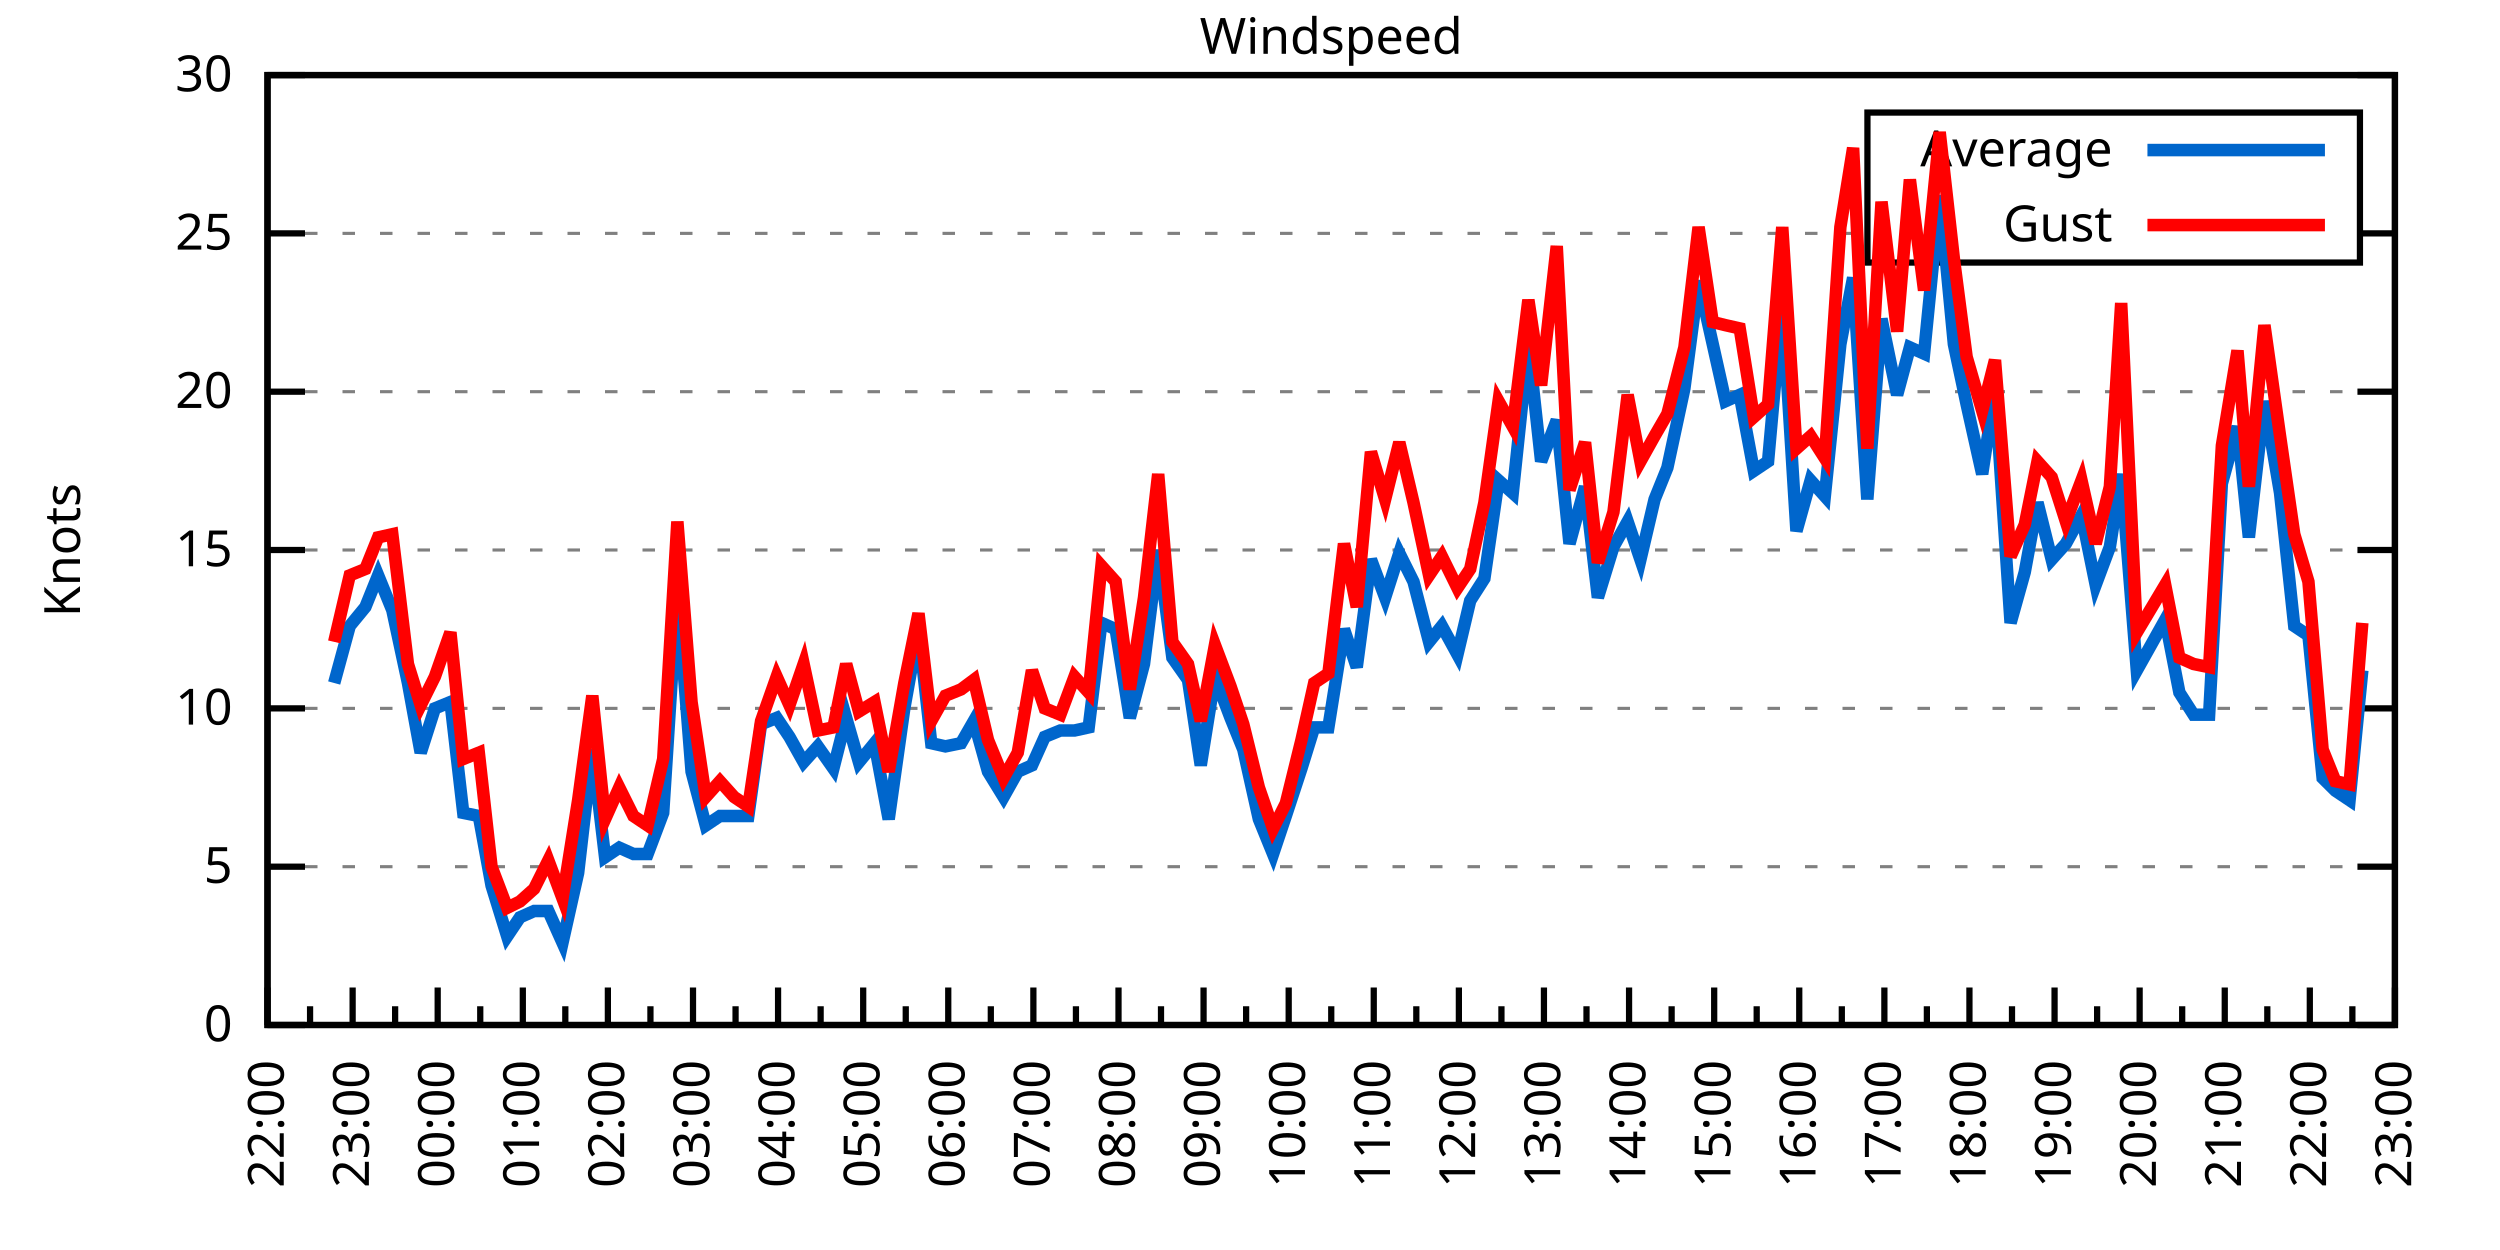
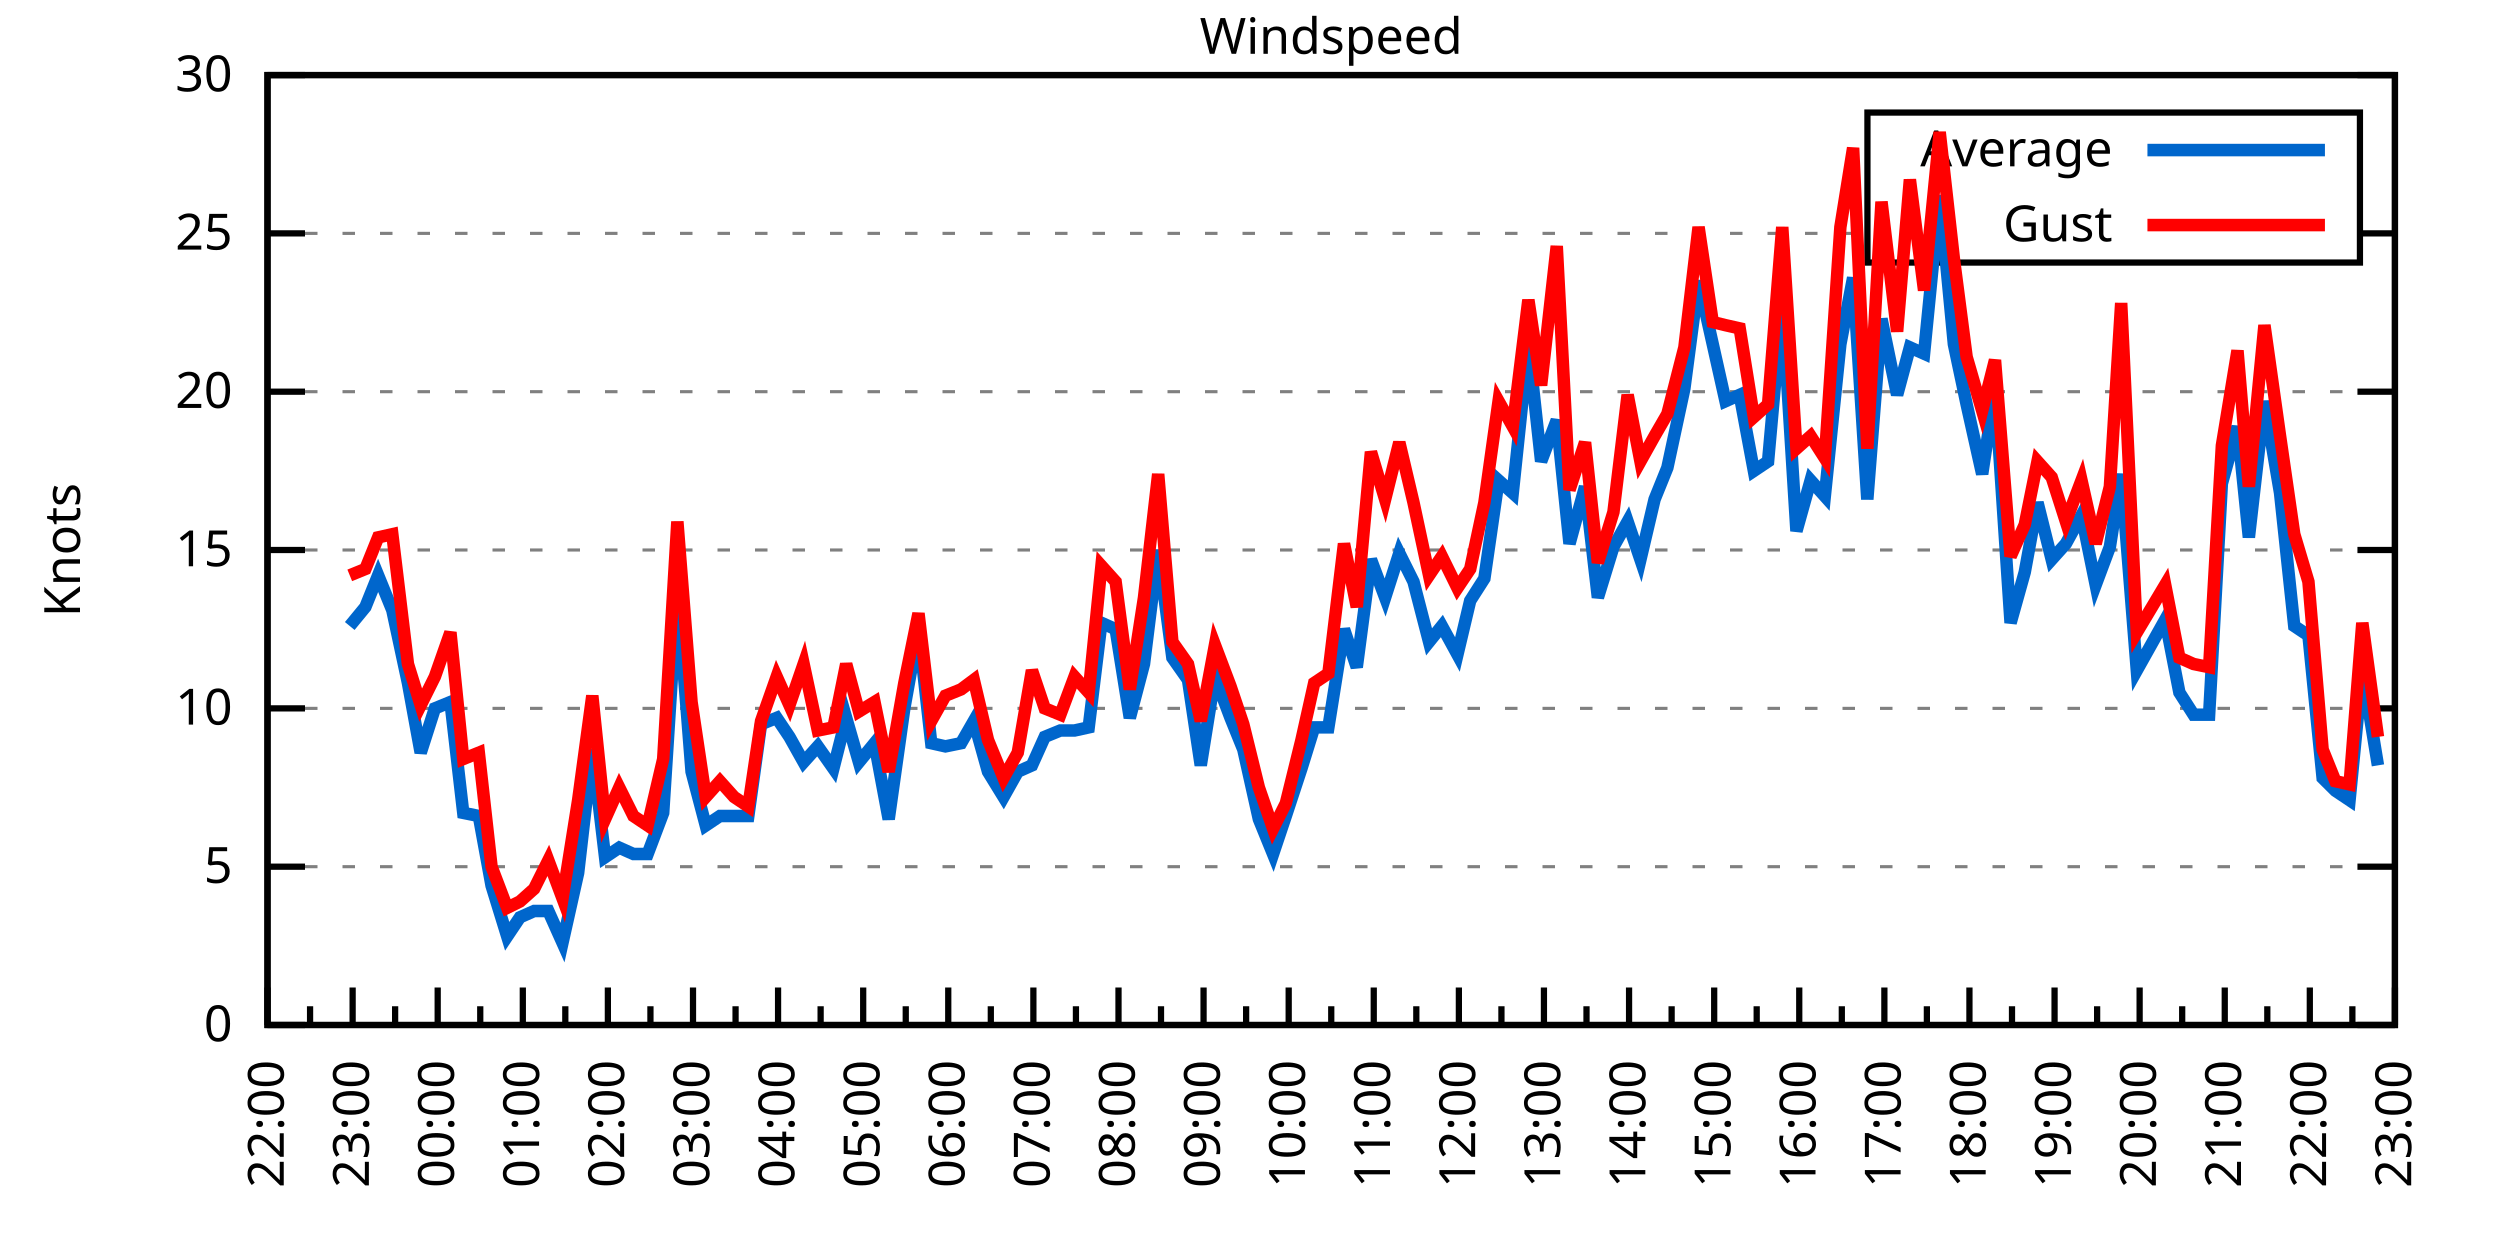
<svg xmlns="http://www.w3.org/2000/svg" xmlns:xlink="http://www.w3.org/1999/xlink" width="400" height="200" viewBox="0 0 400 200">
  <g id="gnuplot_canvas">
    <rect x="0" y="0" width="400" height="200" fill="none" />
    <defs>
      <circle id="gpDot" r="0.5" stroke-width="0.5" stroke="currentColor" />
      <path id="gpPt0" stroke-width="0.333" stroke="currentColor" d="M-1,0 h2 M0,-1 v2" />
      <path id="gpPt1" stroke-width="0.333" stroke="currentColor" d="M-1,-1 L1,1 M1,-1 L-1,1" />
      <path id="gpPt2" stroke-width="0.333" stroke="currentColor" d="M-1,0 L1,0 M0,-1 L0,1 M-1,-1 L1,1 M-1,1 L1,-1" />
      <rect id="gpPt3" stroke-width="0.333" stroke="currentColor" x="-1" y="-1" width="2" height="2" />
      <rect id="gpPt4" stroke-width="0.333" stroke="currentColor" fill="currentColor" x="-1" y="-1" width="2" height="2" />
      <circle id="gpPt5" stroke-width="0.333" stroke="currentColor" cx="0" cy="0" r="1" />
      <use xlink:href="#gpPt5" id="gpPt6" fill="currentColor" stroke="none" />
      <path id="gpPt7" stroke-width="0.333" stroke="currentColor" d="M0,-1.33 L-1.33,0.67 L1.33,0.67 z" />
      <use xlink:href="#gpPt7" id="gpPt8" fill="currentColor" stroke="none" />
      <use xlink:href="#gpPt7" id="gpPt9" stroke="currentColor" transform="rotate(180)" />
      <use xlink:href="#gpPt9" id="gpPt10" fill="currentColor" stroke="none" />
      <use xlink:href="#gpPt3" id="gpPt11" stroke="currentColor" transform="rotate(45)" />
      <use xlink:href="#gpPt11" id="gpPt12" fill="currentColor" stroke="none" />
      <path id="gpPt13" stroke-width="0.333" stroke="currentColor" d="M0,1.330 L1.265,0.411 L0.782,-1.067 L-0.782,-1.076 L-1.265,0.411 z" />
      <use xlink:href="#gpPt13" id="gpPt14" fill="currentColor" stroke="none" />
      <filter id="textbox" filterUnits="objectBoundingBox" x="0" y="0" height="1" width="1">
        <feFlood flood-color="white" flood-opacity="1" result="bgnd" />
        <feComposite in="SourceGraphic" in2="bgnd" operator="atop" />
      </filter>
      <filter id="greybox" filterUnits="objectBoundingBox" x="0" y="0" height="1" width="1">
        <feFlood flood-color="lightgrey" flood-opacity="1" result="grey" />
        <feComposite in="SourceGraphic" in2="grey" operator="atop" />
      </filter>
    </defs>
    <g fill="none" color="white" stroke="currentColor" stroke-width="1.00" stroke-linecap="butt" stroke-linejoin="miter">
</g>
    <g fill="none" color="black" stroke="currentColor" stroke-width="1.00" stroke-linecap="butt" stroke-linejoin="miter">
      <g stroke="none" shape-rendering="crispEdges">
        <polygon fill="rgb(255, 255, 255)" points="42.80,164.00 383.18,164.00 383.18,12.02 42.80,12.02 " />
      </g>
    </g>
    <g fill="none" color="black" stroke="currentColor" stroke-width="1.00" stroke-linecap="butt" stroke-linejoin="miter">
</g>
    <g fill="none" color="black" stroke="black" stroke-width="0.50" stroke-linecap="butt" stroke-linejoin="miter">
</g>
    <g fill="none" color="gray" stroke="currentColor" stroke-width="0.50" stroke-linecap="butt" stroke-linejoin="miter">
      <path stroke="gray" stroke-dasharray="2,4" class="gridline" d="M42.80,164.00 L383.19,164.00  " />
    </g>
    <g fill="none" color="gray" stroke="gray" stroke-width="1.00" stroke-linecap="butt" stroke-linejoin="miter">
</g>
    <g fill="none" color="black" stroke="currentColor" stroke-width="1.00" stroke-linecap="butt" stroke-linejoin="miter">
      <path stroke="black" d="M42.80,164.00 L48.80,164.00 M383.19,164.00 L377.19,164.00  " />
      <g transform="translate(37.20,166.60)" stroke="none" fill="black" font-family="Sans" font-size="8.00" text-anchor="end">
        <text>
          <tspan font-family="Sans"> 0</tspan>
        </text>
      </g>
    </g>
    <g fill="none" color="black" stroke="currentColor" stroke-width="1.00" stroke-linecap="butt" stroke-linejoin="miter">
</g>
    <g fill="none" color="black" stroke="black" stroke-width="0.50" stroke-linecap="butt" stroke-linejoin="miter">
</g>
    <g fill="none" color="gray" stroke="currentColor" stroke-width="0.50" stroke-linecap="butt" stroke-linejoin="miter">
      <path stroke="gray" stroke-dasharray="2,4" class="gridline" d="M42.80,138.67 L383.19,138.67  " />
    </g>
    <g fill="none" color="gray" stroke="gray" stroke-width="1.00" stroke-linecap="butt" stroke-linejoin="miter">
</g>
    <g fill="none" color="black" stroke="currentColor" stroke-width="1.00" stroke-linecap="butt" stroke-linejoin="miter">
      <path stroke="black" d="M42.80,138.67 L48.80,138.67 M383.19,138.67 L377.19,138.67  " />
      <g transform="translate(37.20,141.27)" stroke="none" fill="black" font-family="Sans" font-size="8.00" text-anchor="end">
        <text>
          <tspan font-family="Sans"> 5</tspan>
        </text>
      </g>
    </g>
    <g fill="none" color="black" stroke="currentColor" stroke-width="1.00" stroke-linecap="butt" stroke-linejoin="miter">
</g>
    <g fill="none" color="black" stroke="black" stroke-width="0.50" stroke-linecap="butt" stroke-linejoin="miter">
</g>
    <g fill="none" color="gray" stroke="currentColor" stroke-width="0.50" stroke-linecap="butt" stroke-linejoin="miter">
      <path stroke="gray" stroke-dasharray="2,4" class="gridline" d="M42.80,113.34 L383.19,113.34  " />
    </g>
    <g fill="none" color="gray" stroke="gray" stroke-width="1.00" stroke-linecap="butt" stroke-linejoin="miter">
</g>
    <g fill="none" color="black" stroke="currentColor" stroke-width="1.00" stroke-linecap="butt" stroke-linejoin="miter">
      <path stroke="black" d="M42.80,113.34 L48.80,113.34 M383.19,113.34 L377.19,113.34  " />
      <g transform="translate(37.20,115.94)" stroke="none" fill="black" font-family="Sans" font-size="8.00" text-anchor="end">
        <text>
          <tspan font-family="Sans"> 10</tspan>
        </text>
      </g>
    </g>
    <g fill="none" color="black" stroke="currentColor" stroke-width="1.00" stroke-linecap="butt" stroke-linejoin="miter">
</g>
    <g fill="none" color="black" stroke="black" stroke-width="0.50" stroke-linecap="butt" stroke-linejoin="miter">
</g>
    <g fill="none" color="gray" stroke="currentColor" stroke-width="0.50" stroke-linecap="butt" stroke-linejoin="miter">
      <path stroke="gray" stroke-dasharray="2,4" class="gridline" d="M42.80,88.00 L383.19,88.00  " />
    </g>
    <g fill="none" color="gray" stroke="gray" stroke-width="1.00" stroke-linecap="butt" stroke-linejoin="miter">
</g>
    <g fill="none" color="black" stroke="currentColor" stroke-width="1.00" stroke-linecap="butt" stroke-linejoin="miter">
      <path stroke="black" d="M42.80,88.00 L48.80,88.00 M383.19,88.00 L377.19,88.00  " />
      <g transform="translate(37.20,90.60)" stroke="none" fill="black" font-family="Sans" font-size="8.00" text-anchor="end">
        <text>
          <tspan font-family="Sans"> 15</tspan>
        </text>
      </g>
    </g>
    <g fill="none" color="black" stroke="currentColor" stroke-width="1.00" stroke-linecap="butt" stroke-linejoin="miter">
</g>
    <g fill="none" color="black" stroke="black" stroke-width="0.50" stroke-linecap="butt" stroke-linejoin="miter">
</g>
    <g fill="none" color="gray" stroke="currentColor" stroke-width="0.50" stroke-linecap="butt" stroke-linejoin="miter">
      <path stroke="gray" stroke-dasharray="2,4" class="gridline" d="M42.80,62.67 L383.19,62.67  " />
    </g>
    <g fill="none" color="gray" stroke="gray" stroke-width="1.00" stroke-linecap="butt" stroke-linejoin="miter">
</g>
    <g fill="none" color="black" stroke="currentColor" stroke-width="1.00" stroke-linecap="butt" stroke-linejoin="miter">
      <path stroke="black" d="M42.80,62.67 L48.80,62.67 M383.19,62.67 L377.19,62.67  " />
      <g transform="translate(37.20,65.27)" stroke="none" fill="black" font-family="Sans" font-size="8.00" text-anchor="end">
        <text>
          <tspan font-family="Sans"> 20</tspan>
        </text>
      </g>
    </g>
    <g fill="none" color="black" stroke="currentColor" stroke-width="1.00" stroke-linecap="butt" stroke-linejoin="miter">
</g>
    <g fill="none" color="black" stroke="black" stroke-width="0.50" stroke-linecap="butt" stroke-linejoin="miter">
</g>
    <g fill="none" color="gray" stroke="currentColor" stroke-width="0.50" stroke-linecap="butt" stroke-linejoin="miter">
      <path stroke="gray" stroke-dasharray="2,4" class="gridline" d="M42.80,37.34 L298.79,37.34 M377.59,37.34 L383.19,37.34  " />
    </g>
    <g fill="none" color="gray" stroke="gray" stroke-width="1.00" stroke-linecap="butt" stroke-linejoin="miter">
</g>
    <g fill="none" color="black" stroke="currentColor" stroke-width="1.00" stroke-linecap="butt" stroke-linejoin="miter">
      <path stroke="black" d="M42.80,37.34 L48.80,37.34 M383.19,37.34 L377.19,37.34  " />
      <g transform="translate(37.20,39.94)" stroke="none" fill="black" font-family="Sans" font-size="8.00" text-anchor="end">
        <text>
          <tspan font-family="Sans"> 25</tspan>
        </text>
      </g>
    </g>
    <g fill="none" color="black" stroke="currentColor" stroke-width="1.00" stroke-linecap="butt" stroke-linejoin="miter">
</g>
    <g fill="none" color="black" stroke="black" stroke-width="0.50" stroke-linecap="butt" stroke-linejoin="miter">
</g>
    <g fill="none" color="gray" stroke="currentColor" stroke-width="0.50" stroke-linecap="butt" stroke-linejoin="miter">
      <path stroke="gray" stroke-dasharray="2,4" class="gridline" d="M42.80,12.01 L383.19,12.01  " />
    </g>
    <g fill="none" color="gray" stroke="gray" stroke-width="1.00" stroke-linecap="butt" stroke-linejoin="miter">
</g>
    <g fill="none" color="black" stroke="currentColor" stroke-width="1.00" stroke-linecap="butt" stroke-linejoin="miter">
      <path stroke="black" d="M42.80,12.01 L48.80,12.01 M383.19,12.01 L377.19,12.01  " />
      <g transform="translate(37.20,14.61)" stroke="none" fill="black" font-family="Sans" font-size="8.00" text-anchor="end">
        <text>
          <tspan font-family="Sans"> 30</tspan>
        </text>
      </g>
    </g>
    <g fill="none" color="black" stroke="currentColor" stroke-width="1.00" stroke-linecap="butt" stroke-linejoin="miter">
      <path stroke="black" d="M42.80,164.00 L42.80,158.00  " />
      <g transform="translate(45.40,169.60) rotate(270)" stroke="none" fill="black" font-family="Sans" font-size="8.00" text-anchor="end">
        <text>
          <tspan font-family="Sans">22:00</tspan>
        </text>
      </g>
    </g>
    <g fill="none" color="black" stroke="currentColor" stroke-width="1.00" stroke-linecap="butt" stroke-linejoin="miter">
      <path stroke="black" d="M49.61,164.00 L49.61,161.00 M56.42,164.00 L56.42,158.00  " />
      <g transform="translate(59.02,169.60) rotate(270)" stroke="none" fill="black" font-family="Sans" font-size="8.00" text-anchor="end">
        <text>
          <tspan font-family="Sans">23:00</tspan>
        </text>
      </g>
    </g>
    <g fill="none" color="black" stroke="currentColor" stroke-width="1.00" stroke-linecap="butt" stroke-linejoin="miter">
      <path stroke="black" d="M63.22,164.00 L63.22,161.00 M70.03,164.00 L70.03,158.00  " />
      <g transform="translate(72.63,169.60) rotate(270)" stroke="none" fill="black" font-family="Sans" font-size="8.00" text-anchor="end">
        <text>
          <tspan font-family="Sans">00:00</tspan>
        </text>
      </g>
    </g>
    <g fill="none" color="black" stroke="currentColor" stroke-width="1.00" stroke-linecap="butt" stroke-linejoin="miter">
      <path stroke="black" d="M76.84,164.00 L76.84,161.00 M83.65,164.00 L83.65,158.00  " />
      <g transform="translate(86.25,169.60) rotate(270)" stroke="none" fill="black" font-family="Sans" font-size="8.00" text-anchor="end">
        <text>
          <tspan font-family="Sans">01:00</tspan>
        </text>
      </g>
    </g>
    <g fill="none" color="black" stroke="currentColor" stroke-width="1.00" stroke-linecap="butt" stroke-linejoin="miter">
      <path stroke="black" d="M90.45,164.00 L90.45,161.00 M97.26,164.00 L97.26,158.00  " />
      <g transform="translate(99.86,169.60) rotate(270)" stroke="none" fill="black" font-family="Sans" font-size="8.00" text-anchor="end">
        <text>
          <tspan font-family="Sans">02:00</tspan>
        </text>
      </g>
    </g>
    <g fill="none" color="black" stroke="currentColor" stroke-width="1.00" stroke-linecap="butt" stroke-linejoin="miter">
      <path stroke="black" d="M104.07,164.00 L104.07,161.00 M110.88,164.00 L110.88,158.00  " />
      <g transform="translate(113.48,169.60) rotate(270)" stroke="none" fill="black" font-family="Sans" font-size="8.00" text-anchor="end">
        <text>
          <tspan font-family="Sans">03:00</tspan>
        </text>
      </g>
    </g>
    <g fill="none" color="black" stroke="currentColor" stroke-width="1.00" stroke-linecap="butt" stroke-linejoin="miter">
      <path stroke="black" d="M117.69,164.00 L117.69,161.00 M124.49,164.00 L124.49,158.00  " />
      <g transform="translate(127.09,169.60) rotate(270)" stroke="none" fill="black" font-family="Sans" font-size="8.00" text-anchor="end">
        <text>
          <tspan font-family="Sans">04:00</tspan>
        </text>
      </g>
    </g>
    <g fill="none" color="black" stroke="currentColor" stroke-width="1.00" stroke-linecap="butt" stroke-linejoin="miter">
      <path stroke="black" d="M131.30,164.00 L131.30,161.00 M138.11,164.00 L138.11,158.00  " />
      <g transform="translate(140.71,169.60) rotate(270)" stroke="none" fill="black" font-family="Sans" font-size="8.00" text-anchor="end">
        <text>
          <tspan font-family="Sans">05:00</tspan>
        </text>
      </g>
    </g>
    <g fill="none" color="black" stroke="currentColor" stroke-width="1.00" stroke-linecap="butt" stroke-linejoin="miter">
      <path stroke="black" d="M144.92,164.00 L144.92,161.00 M151.72,164.00 L151.72,158.00  " />
      <g transform="translate(154.32,169.60) rotate(270)" stroke="none" fill="black" font-family="Sans" font-size="8.00" text-anchor="end">
        <text>
          <tspan font-family="Sans">06:00</tspan>
        </text>
      </g>
    </g>
    <g fill="none" color="black" stroke="currentColor" stroke-width="1.00" stroke-linecap="butt" stroke-linejoin="miter">
      <path stroke="black" d="M158.53,164.00 L158.53,161.00 M165.34,164.00 L165.34,158.00  " />
      <g transform="translate(167.94,169.60) rotate(270)" stroke="none" fill="black" font-family="Sans" font-size="8.00" text-anchor="end">
        <text>
          <tspan font-family="Sans">07:00</tspan>
        </text>
      </g>
    </g>
    <g fill="none" color="black" stroke="currentColor" stroke-width="1.00" stroke-linecap="butt" stroke-linejoin="miter">
      <path stroke="black" d="M172.15,164.00 L172.15,161.00 M178.96,164.00 L178.96,158.00  " />
      <g transform="translate(181.56,169.60) rotate(270)" stroke="none" fill="black" font-family="Sans" font-size="8.00" text-anchor="end">
        <text>
          <tspan font-family="Sans">08:00</tspan>
        </text>
      </g>
    </g>
    <g fill="none" color="black" stroke="currentColor" stroke-width="1.00" stroke-linecap="butt" stroke-linejoin="miter">
      <path stroke="black" d="M185.76,164.00 L185.76,161.00 M192.57,164.00 L192.57,158.00  " />
      <g transform="translate(195.17,169.60) rotate(270)" stroke="none" fill="black" font-family="Sans" font-size="8.00" text-anchor="end">
        <text>
          <tspan font-family="Sans">09:00</tspan>
        </text>
      </g>
    </g>
    <g fill="none" color="black" stroke="currentColor" stroke-width="1.00" stroke-linecap="butt" stroke-linejoin="miter">
      <path stroke="black" d="M199.38,164.00 L199.38,161.00 M206.19,164.00 L206.19,158.00  " />
      <g transform="translate(208.79,169.60) rotate(270)" stroke="none" fill="black" font-family="Sans" font-size="8.00" text-anchor="end">
        <text>
          <tspan font-family="Sans">10:00</tspan>
        </text>
      </g>
    </g>
    <g fill="none" color="black" stroke="currentColor" stroke-width="1.00" stroke-linecap="butt" stroke-linejoin="miter">
      <path stroke="black" d="M213.00,164.00 L213.00,161.00 M219.80,164.00 L219.80,158.00  " />
      <g transform="translate(222.40,169.60) rotate(270)" stroke="none" fill="black" font-family="Sans" font-size="8.00" text-anchor="end">
        <text>
          <tspan font-family="Sans">11:00</tspan>
        </text>
      </g>
    </g>
    <g fill="none" color="black" stroke="currentColor" stroke-width="1.00" stroke-linecap="butt" stroke-linejoin="miter">
      <path stroke="black" d="M226.61,164.00 L226.61,161.00 M233.42,164.00 L233.42,158.00  " />
      <g transform="translate(236.02,169.60) rotate(270)" stroke="none" fill="black" font-family="Sans" font-size="8.00" text-anchor="end">
        <text>
          <tspan font-family="Sans">12:00</tspan>
        </text>
      </g>
    </g>
    <g fill="none" color="black" stroke="currentColor" stroke-width="1.00" stroke-linecap="butt" stroke-linejoin="miter">
      <path stroke="black" d="M240.23,164.00 L240.23,161.00 M247.03,164.00 L247.03,158.00  " />
      <g transform="translate(249.63,169.60) rotate(270)" stroke="none" fill="black" font-family="Sans" font-size="8.00" text-anchor="end">
        <text>
          <tspan font-family="Sans">13:00</tspan>
        </text>
      </g>
    </g>
    <g fill="none" color="black" stroke="currentColor" stroke-width="1.00" stroke-linecap="butt" stroke-linejoin="miter">
      <path stroke="black" d="M253.84,164.00 L253.84,161.00 M260.65,164.00 L260.65,158.00  " />
      <g transform="translate(263.25,169.60) rotate(270)" stroke="none" fill="black" font-family="Sans" font-size="8.00" text-anchor="end">
        <text>
          <tspan font-family="Sans">14:00</tspan>
        </text>
      </g>
    </g>
    <g fill="none" color="black" stroke="currentColor" stroke-width="1.00" stroke-linecap="butt" stroke-linejoin="miter">
      <path stroke="black" d="M267.46,164.00 L267.46,161.00 M274.27,164.00 L274.27,158.00  " />
      <g transform="translate(276.87,169.60) rotate(270)" stroke="none" fill="black" font-family="Sans" font-size="8.00" text-anchor="end">
        <text>
          <tspan font-family="Sans">15:00</tspan>
        </text>
      </g>
    </g>
    <g fill="none" color="black" stroke="currentColor" stroke-width="1.00" stroke-linecap="butt" stroke-linejoin="miter">
      <path stroke="black" d="M281.07,164.00 L281.07,161.00 M287.88,164.00 L287.88,158.00  " />
      <g transform="translate(290.48,169.60) rotate(270)" stroke="none" fill="black" font-family="Sans" font-size="8.00" text-anchor="end">
        <text>
          <tspan font-family="Sans">16:00</tspan>
        </text>
      </g>
    </g>
    <g fill="none" color="black" stroke="currentColor" stroke-width="1.00" stroke-linecap="butt" stroke-linejoin="miter">
      <path stroke="black" d="M294.69,164.00 L294.69,161.00 M301.50,164.00 L301.50,158.00  " />
      <g transform="translate(304.10,169.60) rotate(270)" stroke="none" fill="black" font-family="Sans" font-size="8.00" text-anchor="end">
        <text>
          <tspan font-family="Sans">17:00</tspan>
        </text>
      </g>
    </g>
    <g fill="none" color="black" stroke="currentColor" stroke-width="1.00" stroke-linecap="butt" stroke-linejoin="miter">
      <path stroke="black" d="M308.30,164.00 L308.30,161.00 M315.11,164.00 L315.11,158.00  " />
      <g transform="translate(317.71,169.60) rotate(270)" stroke="none" fill="black" font-family="Sans" font-size="8.00" text-anchor="end">
        <text>
          <tspan font-family="Sans">18:00</tspan>
        </text>
      </g>
    </g>
    <g fill="none" color="black" stroke="currentColor" stroke-width="1.00" stroke-linecap="butt" stroke-linejoin="miter">
      <path stroke="black" d="M321.92,164.00 L321.92,161.00 M328.73,164.00 L328.73,158.00  " />
      <g transform="translate(331.33,169.60) rotate(270)" stroke="none" fill="black" font-family="Sans" font-size="8.00" text-anchor="end">
        <text>
          <tspan font-family="Sans">19:00</tspan>
        </text>
      </g>
    </g>
    <g fill="none" color="black" stroke="currentColor" stroke-width="1.00" stroke-linecap="butt" stroke-linejoin="miter">
      <path stroke="black" d="M335.54,164.00 L335.54,161.00 M342.34,164.00 L342.34,158.00  " />
      <g transform="translate(344.94,169.60) rotate(270)" stroke="none" fill="black" font-family="Sans" font-size="8.00" text-anchor="end">
        <text>
          <tspan font-family="Sans">20:00</tspan>
        </text>
      </g>
    </g>
    <g fill="none" color="black" stroke="currentColor" stroke-width="1.00" stroke-linecap="butt" stroke-linejoin="miter">
      <path stroke="black" d="M349.15,164.00 L349.15,161.00 M355.96,164.00 L355.96,158.00  " />
      <g transform="translate(358.56,169.60) rotate(270)" stroke="none" fill="black" font-family="Sans" font-size="8.00" text-anchor="end">
        <text>
          <tspan font-family="Sans">21:00</tspan>
        </text>
      </g>
    </g>
    <g fill="none" color="black" stroke="currentColor" stroke-width="1.00" stroke-linecap="butt" stroke-linejoin="miter">
      <path stroke="black" d="M362.77,164.00 L362.77,161.00 M369.57,164.00 L369.57,158.00  " />
      <g transform="translate(372.17,169.60) rotate(270)" stroke="none" fill="black" font-family="Sans" font-size="8.00" text-anchor="end">
        <text>
          <tspan font-family="Sans">22:00</tspan>
        </text>
      </g>
    </g>
    <g fill="none" color="black" stroke="currentColor" stroke-width="1.00" stroke-linecap="butt" stroke-linejoin="miter">
      <path stroke="black" d="M376.38,164.00 L376.38,161.00 M383.19,164.00 L383.19,158.00  " />
      <g transform="translate(385.79,169.60) rotate(270)" stroke="none" fill="black" font-family="Sans" font-size="8.00" text-anchor="end">
        <text>
          <tspan font-family="Sans">23:00</tspan>
        </text>
      </g>
    </g>
    <g fill="none" color="black" stroke="currentColor" stroke-width="1.00" stroke-linecap="butt" stroke-linejoin="miter">
</g>
    <g fill="none" color="black" stroke="currentColor" stroke-width="1.00" stroke-linecap="butt" stroke-linejoin="miter">
      <path stroke="black" d="M42.80,12.01 L42.80,164.00 L383.19,164.00 L383.19,12.01 L42.80,12.01 Z  " />
    </g>
    <g fill="none" color="black" stroke="currentColor" stroke-width="1.00" stroke-linecap="butt" stroke-linejoin="miter">
      <g transform="translate(12.80,88.01) rotate(270)" stroke="none" fill="black" font-family="Sans" font-size="8.00" text-anchor="middle">
        <text>
          <tspan font-family="Sans">Knots</tspan>
        </text>
      </g>
    </g>
    <g fill="none" color="black" stroke="currentColor" stroke-width="1.00" stroke-linecap="butt" stroke-linejoin="miter">
</g>
    <g fill="none" color="black" stroke="currentColor" stroke-width="1.00" stroke-linecap="butt" stroke-linejoin="miter">
      <path stroke="black" d="M298.79,42.01 L298.79,18.01 L377.59,18.01 L377.59,42.01 L298.79,42.01 Z  " />
    </g>
    <g id="Windspeed_plot_1">
      <g fill="none" color="white" stroke="black" stroke-width="2.00" stroke-linecap="butt" stroke-linejoin="miter">
</g>
      <g fill="none" color="black" stroke="currentColor" stroke-width="2.00" stroke-linecap="butt" stroke-linejoin="miter">
        <g transform="translate(337.99,26.61)" stroke="none" fill="black" font-family="Sans" font-size="8.00" text-anchor="end">
          <text>
            <tspan font-family="Sans">Average</tspan>
          </text>
        </g>
      </g>
      <g fill="none" color="black" stroke="currentColor" stroke-width="2.00" stroke-linecap="butt" stroke-linejoin="miter">
-         <path stroke="rgb(  0, 102, 204)" d="M343.59,24.01 L371.99,24.01 M53.47,109.28 L55.96,100.16 L58.46,97.12 L60.50,92.06 L62.77,97.63 L65.27,109.28   L67.31,120.43 L69.58,113.34 L72.07,112.32 L74.12,130.06 L76.61,130.56 L78.65,141.71 L81.15,149.81 L83.19,146.77   L85.46,145.76 L87.73,145.76 L90.00,150.83 L92.50,139.68 L94.77,119.92 L96.81,137.15 L99.08,135.63 L101.35,136.64   L103.62,136.64 L106.11,130.06 L108.38,94.59 L110.65,123.47 L112.92,132.08 L115.19,130.56 L117.46,130.56 L119.73,130.56   L121.77,115.87 L124.27,114.86 L126.31,117.90 L128.58,121.95 L130.85,119.42 L133.34,122.96 L135.39,114.86 L137.43,121.95   L139.92,118.91 L142.19,131.07 L144.69,113.34 L146.96,100.67 L149.00,118.91 L151.27,119.42 L153.77,118.91 L155.81,115.36   L158.08,123.47 L160.57,127.52 L162.84,123.47 L165.11,122.46 L167.16,117.90 L169.65,116.88 L171.92,116.88 L174.19,116.38   L176.23,99.66 L178.50,100.67 L180.77,114.86 L183.04,106.24 L185.31,88.00 L187.58,105.23 L190.08,108.78 L192.12,122.46   L194.39,108.27 L196.88,114.86 L198.93,119.92 L201.42,131.07 L203.69,136.64 L205.73,130.56 L208.23,122.96 L210.27,116.38   L212.54,116.38 L215.04,100.67 L217.08,106.75 L219.35,89.52 L221.62,95.60 L223.89,88.51 L226.16,93.07 L228.65,102.70   L230.70,100.16 L233.19,104.72 L235.23,96.11 L237.50,92.56 L239.77,76.86 L242.04,78.89 L244.54,55.07 L246.58,73.82   L249.08,67.23 L251.12,86.99 L253.61,77.87 L255.66,95.60 L258.15,87.50 L260.42,83.45 L262.47,89.52 L264.73,79.90   L266.78,74.83 L269.50,62.17 L271.77,44.94 L274.04,55.07 L276.08,64.19 L278.35,63.18 L280.62,75.34 L282.89,73.82   L285.16,48.49 L287.43,84.97 L289.70,76.86 L291.97,79.39 L294.46,55.07 L296.50,44.43 L298.77,79.90 L301.04,51.02   L303.54,63.18 L305.58,55.58 L307.85,56.59 L310.35,31.26 L312.62,55.07 L314.66,64.70 L317.15,75.85 L319.20,62.17   L321.69,99.66 L323.96,91.55 L326.00,80.41 L328.27,89.52 L330.54,86.99 L333.04,82.43 L335.31,93.58 L337.58,87.50   L339.39,75.85 L341.89,107.26 L346.43,99.15 L348.70,110.80 L350.97,114.35 L353.46,114.35 L355.50,77.37 L358.00,68.25   L359.82,85.98 L362.31,64.19 L364.81,78.89 L367.08,100.16 L369.35,101.68 L371.62,124.48 L373.66,126.51 L375.93,128.03   L377.97,107.26  " />
+         <path stroke="rgb(  0, 102, 204)" d="M343.59,24.01 L371.99,24.01 M55.96,100.16 L58.46,97.12 L60.50,92.06 L62.77,97.63 L65.27,109.28 L67.31,120.43   L69.58,113.34 L72.07,112.32 L74.12,130.06 L76.61,130.56 L78.65,141.71 L81.15,149.81 L83.19,146.77 L85.46,145.76   L87.73,145.76 L90.00,150.83 L92.50,139.68 L94.77,119.92 L96.81,137.15 L99.08,135.63 L101.35,136.64 L103.62,136.64   L106.11,130.06 L108.38,94.59 L110.65,123.47 L112.92,132.08 L115.19,130.56 L117.46,130.56 L119.73,130.56 L121.77,115.87   L124.27,114.86 L126.31,117.90 L128.58,121.95 L130.85,119.42 L133.34,122.96 L135.39,114.86 L137.43,121.95 L139.92,118.91   L142.19,131.07 L144.69,113.34 L146.96,100.67 L149.00,118.91 L151.27,119.42 L153.77,118.91 L155.81,115.36 L158.08,123.47   L160.57,127.52 L162.84,123.47 L165.11,122.46 L167.16,117.90 L169.65,116.88 L171.92,116.88 L174.19,116.38 L176.23,99.66   L178.50,100.67 L180.77,114.86 L183.04,106.24 L185.31,88.00 L187.58,105.23 L190.08,108.78 L192.12,122.46 L194.39,108.27   L196.88,114.86 L198.93,119.92 L201.42,131.07 L203.69,136.64 L205.73,130.56 L208.23,122.96 L210.27,116.38 L212.54,116.38   L215.04,100.67 L217.08,106.75 L219.35,89.52 L221.62,95.60 L223.89,88.51 L226.16,93.07 L228.65,102.70 L230.70,100.16   L233.19,104.72 L235.23,96.11 L237.50,92.56 L239.77,76.86 L242.04,78.89 L244.54,55.07 L246.58,73.82 L249.08,67.23   L251.12,86.99 L253.61,77.87 L255.66,95.60 L258.15,87.50 L260.42,83.45 L262.47,89.52 L264.73,79.90 L266.78,74.83   L269.50,62.17 L271.77,44.94 L274.04,55.07 L276.08,64.19 L278.35,63.18 L280.62,75.34 L282.89,73.82 L285.16,48.49   L287.43,84.97 L289.70,76.86 L291.97,79.39 L294.46,55.07 L296.50,44.43 L298.77,79.90 L301.04,51.02 L303.54,63.18   L305.58,55.58 L307.85,56.59 L310.35,31.26 L312.62,55.07 L314.66,64.70 L317.15,75.85 L319.20,62.17 L321.69,99.66   L323.96,91.55 L326.00,80.41 L328.27,89.52 L330.54,86.99 L333.04,82.43 L335.31,93.58 L337.58,87.50 L339.39,75.85   L341.89,107.26 L346.43,99.15 L348.70,110.80 L350.97,114.35 L353.46,114.35 L355.50,77.37 L358.00,68.25 L359.82,85.98   L362.31,64.19 L364.81,78.89 L367.08,100.16 L369.35,101.68 L371.62,124.48 L373.66,126.51 L375.93,128.03 L377.97,107.26   L380.47,122.46  " />
      </g>
    </g>
    <g id="Windspeed_plot_2">
      <g fill="none" color="black" stroke="currentColor" stroke-width="2.00" stroke-linecap="butt" stroke-linejoin="miter">
        <g transform="translate(337.99,38.61)" stroke="none" fill="black" font-family="Sans" font-size="8.00" text-anchor="end">
          <text>
            <tspan font-family="Sans">Gust</tspan>
          </text>
        </g>
      </g>
      <g fill="none" color="black" stroke="currentColor" stroke-width="2.00" stroke-linecap="butt" stroke-linejoin="miter">
-         <path stroke="rgb(255,   0,   0)" d="M343.59,36.01 L371.99,36.01 M53.47,102.70 L55.96,92.06 L58.46,91.04 L60.50,85.98 L62.77,85.47 L65.27,106.24   L67.31,112.83 L69.58,108.27 L72.07,101.18 L74.12,121.44 L76.61,120.43 L78.65,138.67 L81.15,145.25 L83.19,144.24   L85.46,142.21 L87.73,137.66 L90.00,143.73 L92.50,128.03 L94.77,111.31 L96.81,131.07 L99.08,126.00 L101.35,130.56   L103.62,132.08 L106.11,121.44 L108.38,83.45 L110.65,112.32 L112.92,127.52 L115.19,124.99 L117.46,127.52 L119.73,129.04   L121.77,115.36 L124.27,108.27 L126.31,112.83 L128.58,106.24 L130.85,116.88 L133.34,116.38 L135.39,106.24 L137.43,113.84   L139.92,112.32 L142.19,123.47 L144.69,109.28 L146.96,98.14 L149.00,115.36 L151.27,111.31 L153.77,110.30 L155.81,108.78   L158.08,118.40 L160.57,124.48 L162.84,120.43 L165.11,107.26 L167.16,113.34 L169.65,114.35 L171.92,108.27 L174.19,110.80   L176.23,90.54 L178.50,93.07 L180.77,110.30 L183.04,95.60 L185.31,75.85 L187.58,102.70 L190.08,106.24 L192.12,115.36   L194.39,103.20 L196.88,109.79 L198.93,115.87 L201.42,126.00 L203.69,132.59 L205.73,128.54 L208.23,118.40 L210.27,109.28   L212.54,107.76 L215.04,86.99 L217.08,97.12 L219.35,72.30 L221.62,79.90 L223.89,70.78 L226.16,80.41 L228.65,92.06   L230.70,89.02 L233.19,94.08 L235.23,91.04 L237.50,80.41 L239.77,64.19 L242.04,68.25 L244.54,47.98 L246.58,61.66   L249.08,39.37 L251.12,78.38 L253.61,70.78 L255.66,90.03 L258.15,81.93 L260.42,63.18 L262.47,73.82 L264.73,69.77   L266.78,66.22 L269.50,55.58 L271.77,36.33 L274.04,51.53 L276.08,52.03 L278.35,52.54 L280.62,66.73 L282.89,64.70   L285.16,36.33 L287.43,71.79 L289.70,69.77 L291.97,73.31 L294.46,36.33 L296.50,23.66 L298.77,71.79 L301.04,32.28   L303.54,53.05 L305.58,28.73 L307.85,46.46 L310.35,21.13 L312.62,41.39 L314.66,57.10 L317.15,65.71 L319.20,57.61   L321.69,89.02 L323.96,83.95 L326.00,73.82 L328.27,76.35 L330.54,83.45 L333.04,76.86 L335.31,86.99 L337.58,77.87   L339.39,48.49 L341.89,101.18 L346.43,93.58 L348.70,105.23 L350.97,106.24 L353.46,106.75 L355.50,71.29 L358.00,56.09   L359.82,77.87 L362.31,52.03 L364.81,69.77 L367.08,85.47 L369.35,93.07 L371.62,119.92 L373.66,124.99 L375.93,125.50   L377.97,99.66  " />
+         <path stroke="rgb(255,   0,   0)" d="M343.59,36.01 L371.99,36.01 M55.96,92.06 L58.46,91.04 L60.50,85.98 L62.77,85.47 L65.27,106.24 L67.31,112.83   L69.58,108.27 L72.07,101.18 L74.12,121.44 L76.61,120.43 L78.65,138.67 L81.15,145.25 L83.19,144.24 L85.46,142.21   L87.73,137.66 L90.00,143.73 L92.50,128.03 L94.77,111.31 L96.81,131.07 L99.08,126.00 L101.35,130.56 L103.62,132.08   L106.11,121.44 L108.38,83.45 L110.65,112.32 L112.92,127.52 L115.19,124.99 L117.46,127.52 L119.73,129.04 L121.77,115.36   L124.27,108.27 L126.31,112.83 L128.58,106.24 L130.85,116.88 L133.34,116.38 L135.39,106.24 L137.43,113.84 L139.92,112.32   L142.19,123.47 L144.69,109.28 L146.96,98.14 L149.00,115.36 L151.27,111.31 L153.77,110.30 L155.81,108.78 L158.08,118.40   L160.57,124.48 L162.84,120.43 L165.11,107.26 L167.16,113.34 L169.65,114.35 L171.92,108.27 L174.19,110.80 L176.23,90.54   L178.50,93.07 L180.77,110.30 L183.04,95.60 L185.31,75.85 L187.58,102.70 L190.08,106.24 L192.12,115.36 L194.39,103.20   L196.88,109.79 L198.93,115.87 L201.42,126.00 L203.69,132.59 L205.73,128.54 L208.23,118.40 L210.27,109.28 L212.54,107.76   L215.04,86.99 L217.08,97.12 L219.35,72.30 L221.62,79.90 L223.89,70.78 L226.16,80.41 L228.65,92.06 L230.70,89.02   L233.19,94.08 L235.23,91.04 L237.50,80.41 L239.77,64.19 L242.04,68.25 L244.54,47.98 L246.58,61.66 L249.08,39.37   L251.12,78.38 L253.61,70.78 L255.66,90.03 L258.15,81.93 L260.42,63.18 L262.47,73.82 L264.73,69.77 L266.78,66.22   L269.50,55.58 L271.77,36.33 L274.04,51.53 L276.08,52.03 L278.35,52.54 L280.62,66.73 L282.89,64.70 L285.16,36.33   L287.43,71.79 L289.70,69.77 L291.97,73.31 L294.46,36.33 L296.50,23.66 L298.77,71.79 L301.04,32.28 L303.54,53.05   L305.58,28.73 L307.85,46.46 L310.35,21.13 L312.62,41.39 L314.66,57.10 L317.15,65.71 L319.20,57.61 L321.69,89.02   L323.96,83.95 L326.00,73.82 L328.27,76.35 L330.54,83.45 L333.04,76.86 L335.31,86.99 L337.58,77.87 L339.39,48.49   L341.89,101.18 L346.43,93.58 L348.70,105.23 L350.97,106.24 L353.46,106.75 L355.50,71.29 L358.00,56.09 L359.82,77.87   L362.31,52.03 L364.81,69.77 L367.08,85.47 L369.35,93.07 L371.62,119.92 L373.66,124.99 L375.93,125.50 L377.97,99.66   L380.47,117.90  " />
      </g>
    </g>
    <g fill="none" color="black" stroke="currentColor" stroke-width="2.00" stroke-linecap="butt" stroke-linejoin="miter">
</g>
    <g fill="none" color="black" stroke="black" stroke-width="1.00" stroke-linecap="butt" stroke-linejoin="miter">
</g>
    <g fill="none" color="black" stroke="currentColor" stroke-width="1.00" stroke-linecap="butt" stroke-linejoin="miter">
      <path stroke="black" d="M42.80,12.01 L42.80,164.00 L383.19,164.00 L383.19,12.01 L42.80,12.01 Z  " />
    </g>
    <g fill="none" color="black" stroke="currentColor" stroke-width="1.00" stroke-linecap="butt" stroke-linejoin="miter">
      <g transform="translate(212.99,8.61)" stroke="none" fill="black" font-family="Sans" font-size="8.00" text-anchor="middle">
        <text>
          <tspan font-family="Sans">Windspeed</tspan>
        </text>
      </g>
    </g>
    <g fill="none" color="black" stroke="currentColor" stroke-width="1.00" stroke-linecap="butt" stroke-linejoin="miter">
</g>
  </g>
</svg>
